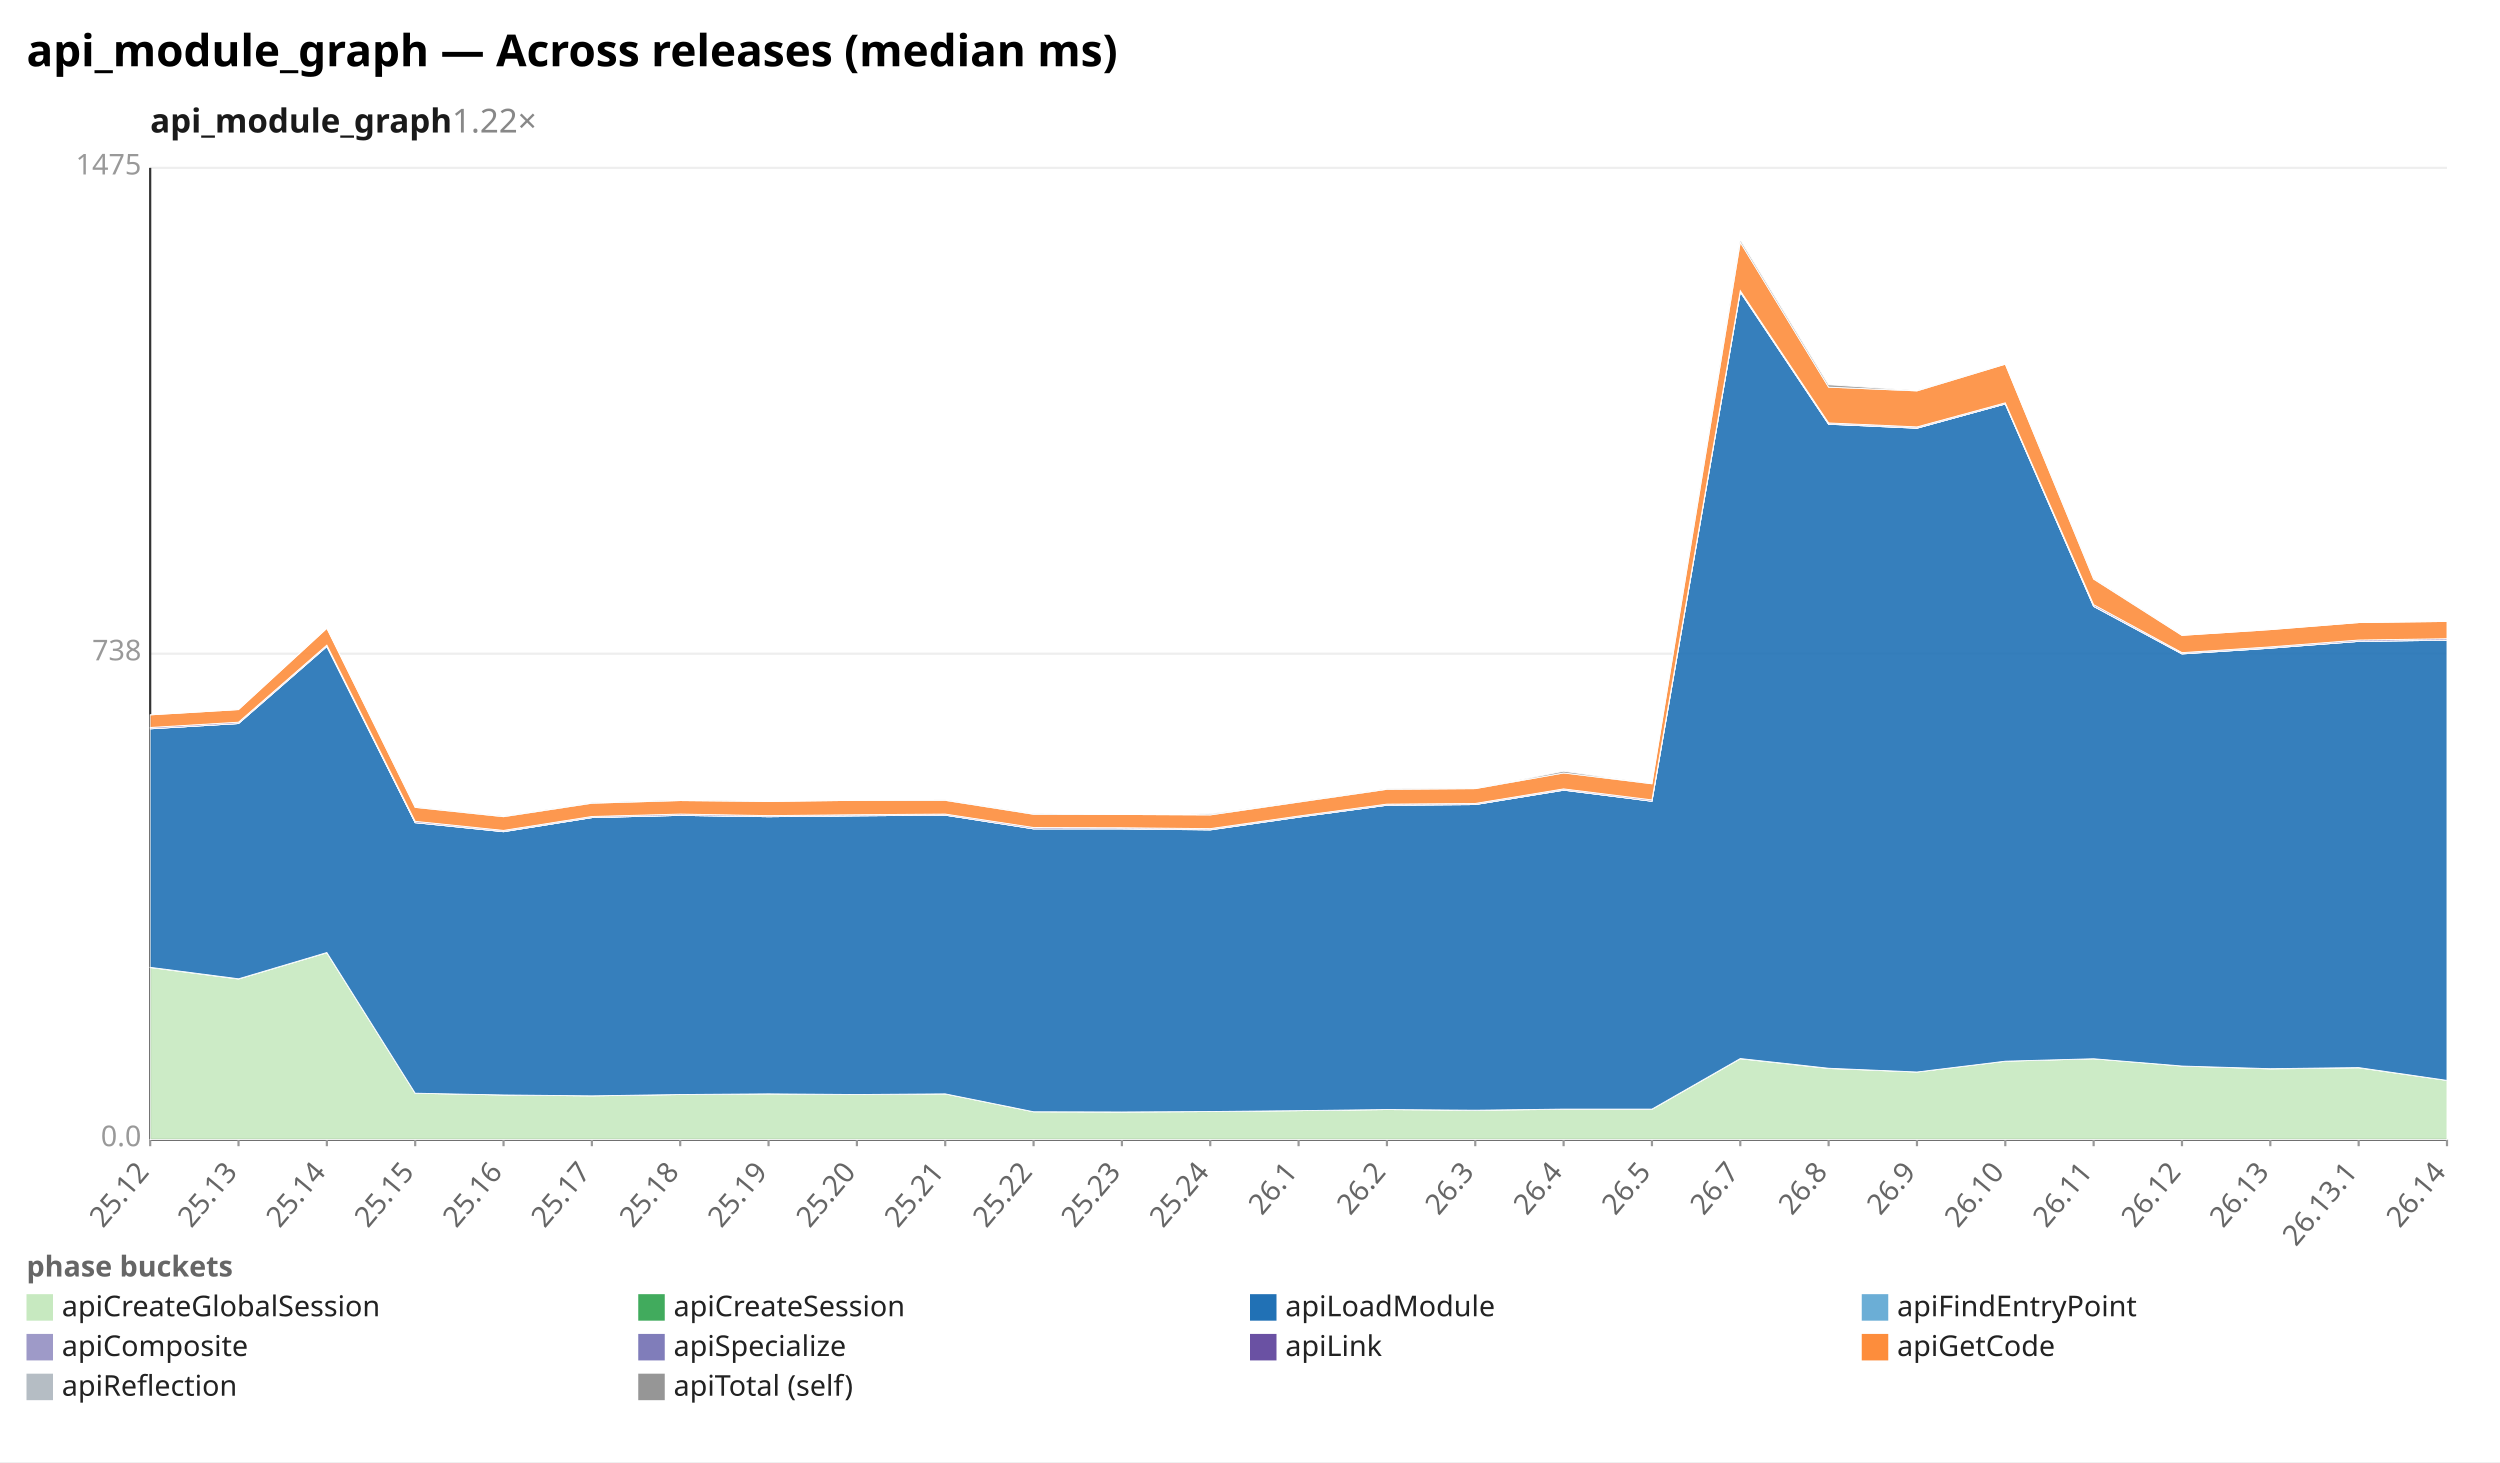
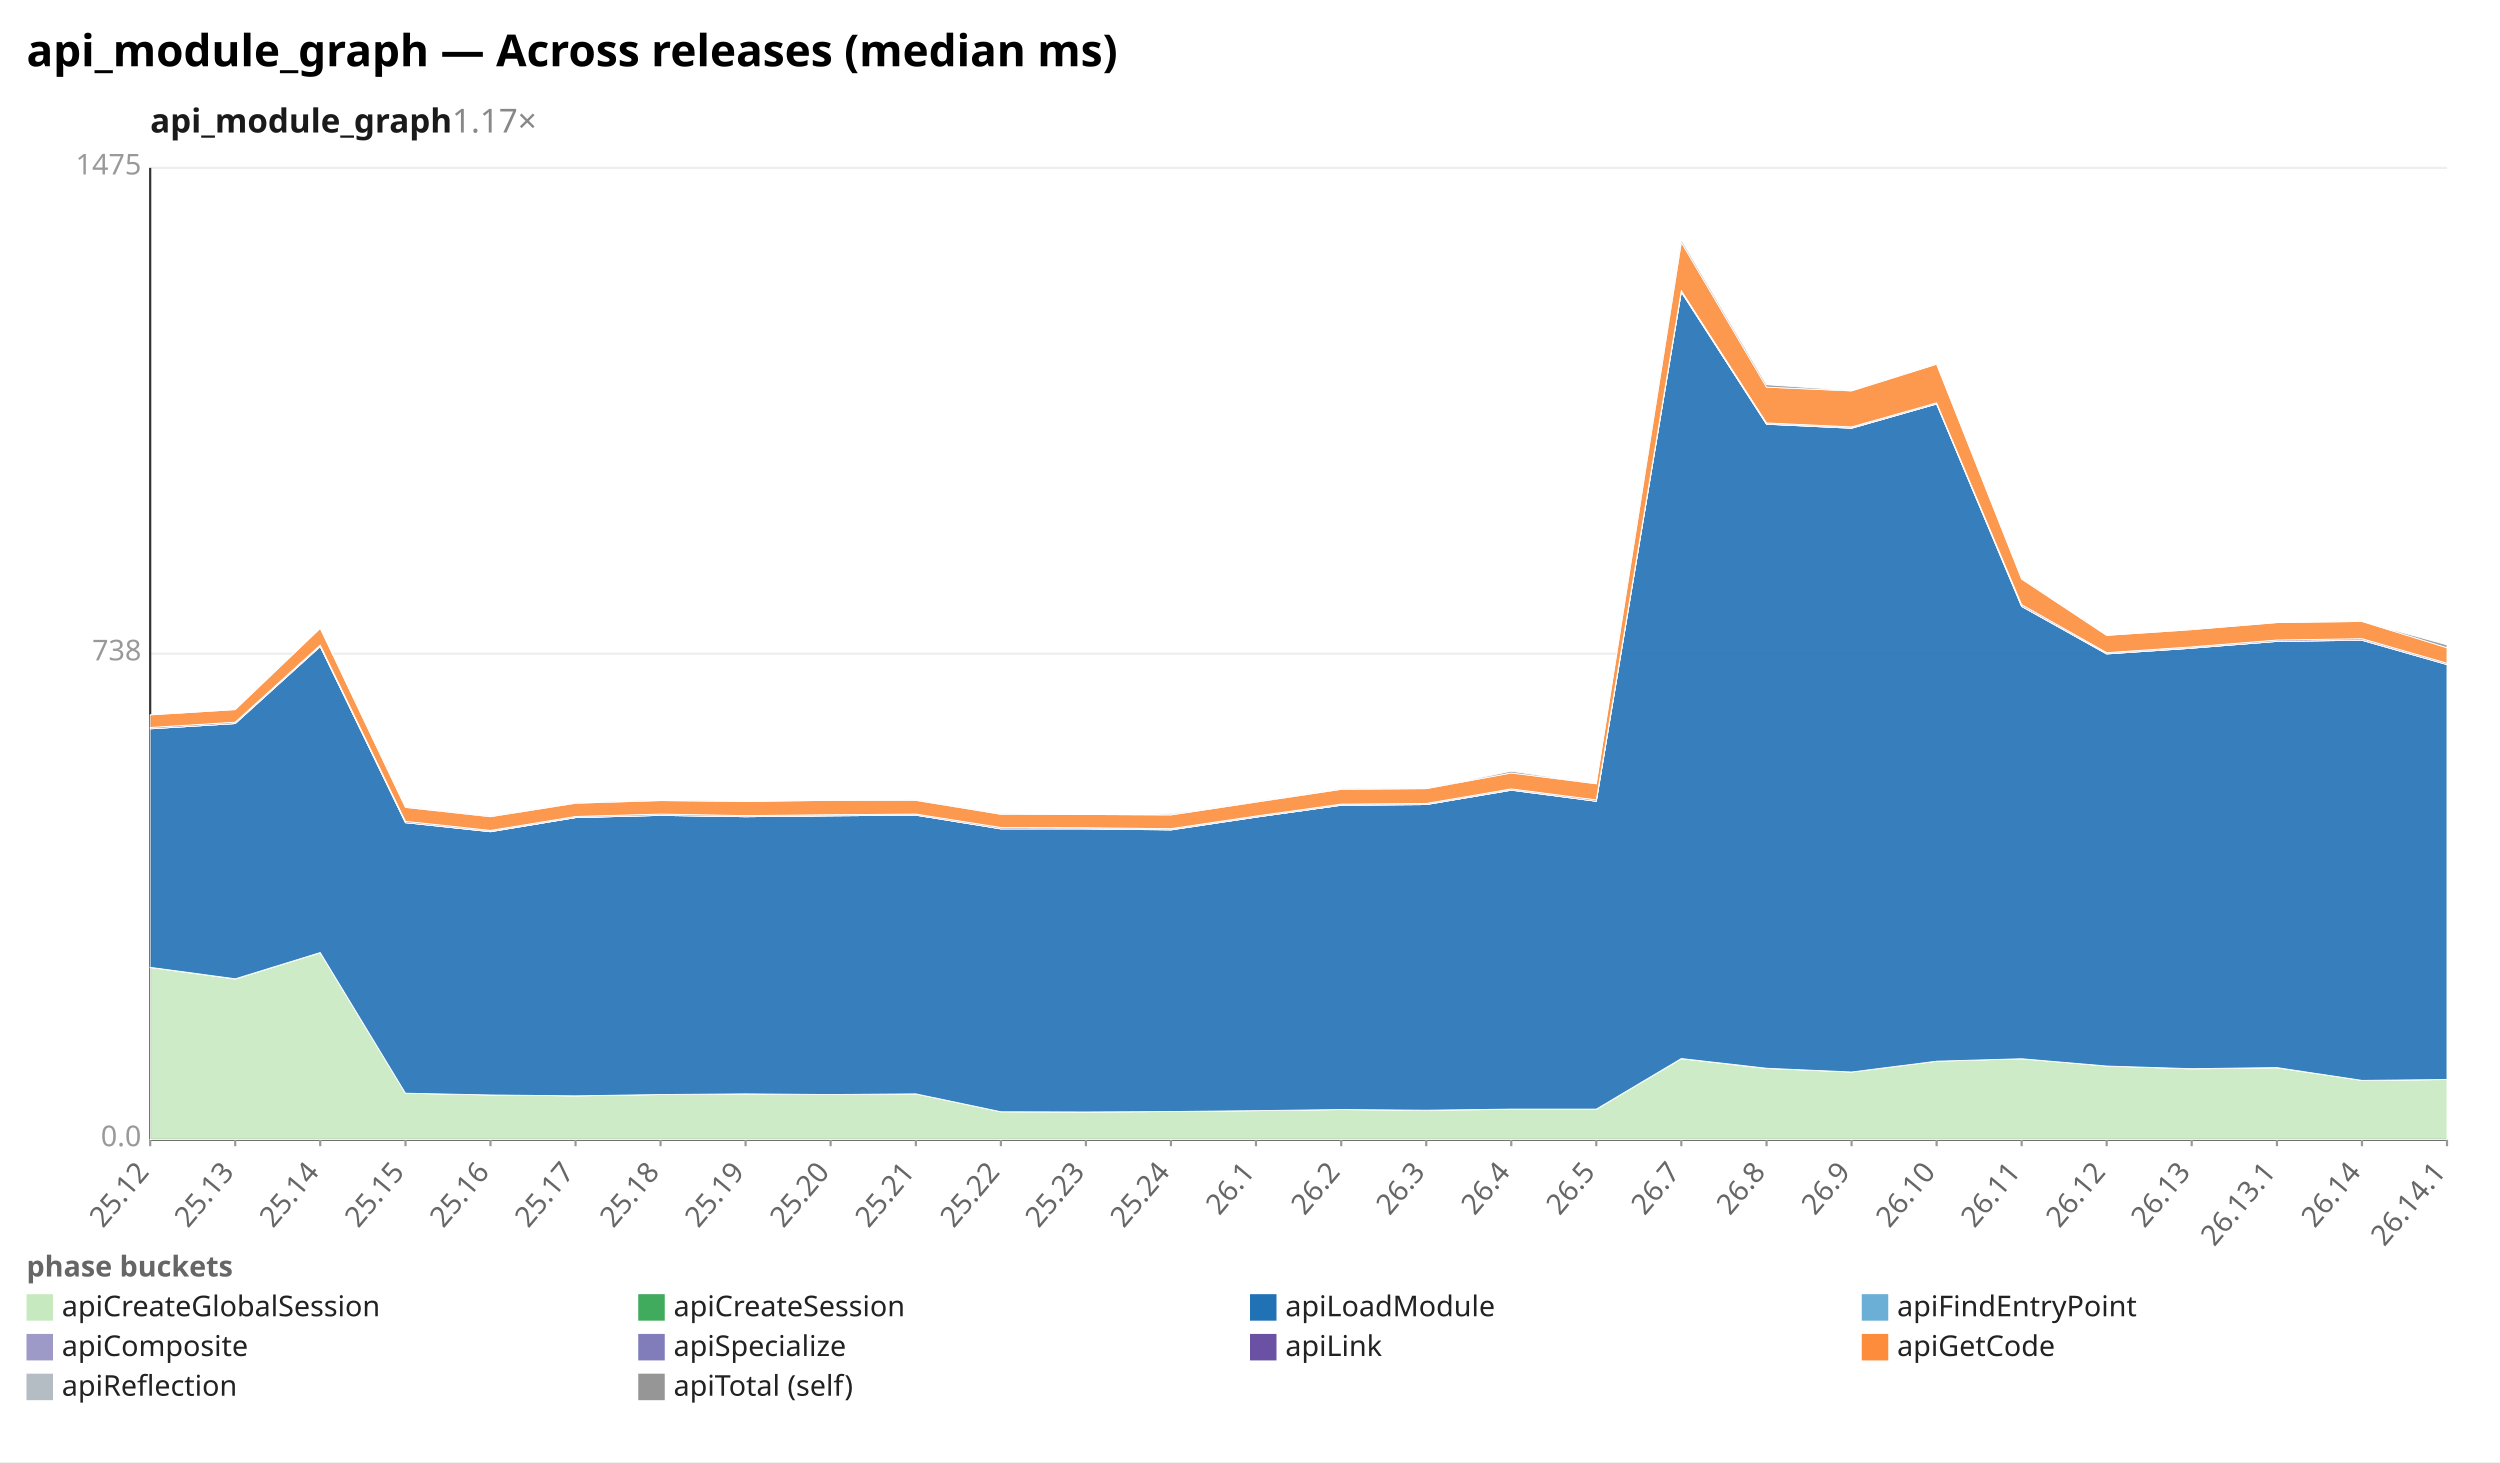
<svg xmlns="http://www.w3.org/2000/svg" width="1132" height="662" viewBox="0 0 1132 662" preserveAspectRatio="xMidYMid meet" font-family="sans-serif" font-size="13">
  <rect width="1132" height="662" fill="white" />
  <text x="12" y="30" font-size="20" font-weight="bold">api_module_graph — Across releases (median ms)</text>
-   <text x="68" y="60" font-size="15" font-weight="600" fill="#1a1a1a">api_module_graph<tspan fill="#888" font-weight="400" text-decoration="none">  1.22×</tspan>
+   <text x="68" y="60" font-size="15" font-weight="600" fill="#1a1a1a">api_module_graph<tspan fill="#888" font-weight="400" text-decoration="none">  1.17×</tspan>
  </text>
  <line x1="68.0" y1="516.0" x2="1108.0" y2="516.0" stroke="#eee" />
  <text x="64.0" y="519.0" text-anchor="end" fill="#999">0.0</text>
  <line x1="68.0" y1="296.0" x2="1108.0" y2="296.0" stroke="#eee" />
  <text x="64.0" y="299.0" text-anchor="end" fill="#999">738</text>
  <line x1="68.0" y1="76.0" x2="1108.0" y2="76.0" stroke="#eee" />
  <text x="64.0" y="79.0" text-anchor="end" fill="#999">1475</text>
  <line x1="68.0" y1="76.0" x2="68.0" y2="516.0" stroke="#333" />
  <line x1="68.0" y1="516.0" x2="1108.0" y2="516.0" stroke="#333" />
  <line x1="68.0" y1="516.0" x2="68.0" y2="519.0" stroke="#999" />
  <text x="68.0" y="531.0" text-anchor="end" fill="#666" transform="rotate(-50 68.0 531.0)">25.12</text>
-   <line x1="108.0" y1="516.0" x2="108.0" y2="519.0" stroke="#999" />
-   <text x="108.0" y="531.0" text-anchor="end" fill="#666" transform="rotate(-50 108.0 531.0)">25.13</text>
-   <line x1="148.0" y1="516.0" x2="148.0" y2="519.0" stroke="#999" />
-   <text x="148.0" y="531.0" text-anchor="end" fill="#666" transform="rotate(-50 148.0 531.0)">25.14</text>
-   <line x1="188.0" y1="516.0" x2="188.0" y2="519.0" stroke="#999" />
-   <text x="188.0" y="531.0" text-anchor="end" fill="#666" transform="rotate(-50 188.0 531.0)">25.15</text>
-   <line x1="228.0" y1="516.0" x2="228.0" y2="519.0" stroke="#999" />
-   <text x="228.0" y="531.0" text-anchor="end" fill="#666" transform="rotate(-50 228.0 531.0)">25.16</text>
-   <line x1="268.0" y1="516.0" x2="268.0" y2="519.0" stroke="#999" />
-   <text x="268.0" y="531.0" text-anchor="end" fill="#666" transform="rotate(-50 268.0 531.0)">25.17</text>
-   <line x1="308.0" y1="516.0" x2="308.0" y2="519.0" stroke="#999" />
-   <text x="308.0" y="531.0" text-anchor="end" fill="#666" transform="rotate(-50 308.0 531.0)">25.18</text>
-   <line x1="348.0" y1="516.0" x2="348.0" y2="519.0" stroke="#999" />
-   <text x="348.0" y="531.0" text-anchor="end" fill="#666" transform="rotate(-50 348.0 531.0)">25.19</text>
-   <line x1="388.0" y1="516.0" x2="388.0" y2="519.0" stroke="#999" />
-   <text x="388.0" y="531.0" text-anchor="end" fill="#666" transform="rotate(-50 388.0 531.0)">25.20</text>
-   <line x1="428.0" y1="516.0" x2="428.0" y2="519.0" stroke="#999" />
-   <text x="428.0" y="531.0" text-anchor="end" fill="#666" transform="rotate(-50 428.0 531.0)">25.21</text>
-   <line x1="468.0" y1="516.0" x2="468.0" y2="519.0" stroke="#999" />
-   <text x="468.0" y="531.0" text-anchor="end" fill="#666" transform="rotate(-50 468.0 531.0)">25.22</text>
-   <line x1="508.0" y1="516.0" x2="508.0" y2="519.0" stroke="#999" />
-   <text x="508.0" y="531.0" text-anchor="end" fill="#666" transform="rotate(-50 508.0 531.0)">25.23</text>
-   <line x1="548.0" y1="516.0" x2="548.0" y2="519.0" stroke="#999" />
-   <text x="548.0" y="531.0" text-anchor="end" fill="#666" transform="rotate(-50 548.0 531.0)">25.24</text>
-   <line x1="588.0" y1="516.0" x2="588.0" y2="519.0" stroke="#999" />
-   <text x="588.0" y="531.0" text-anchor="end" fill="#666" transform="rotate(-50 588.0 531.0)">26.1</text>
-   <line x1="628.0" y1="516.0" x2="628.0" y2="519.0" stroke="#999" />
-   <text x="628.0" y="531.0" text-anchor="end" fill="#666" transform="rotate(-50 628.0 531.0)">26.2</text>
-   <line x1="668.0" y1="516.0" x2="668.0" y2="519.0" stroke="#999" />
-   <text x="668.0" y="531.0" text-anchor="end" fill="#666" transform="rotate(-50 668.0 531.0)">26.3</text>
-   <line x1="708.0" y1="516.0" x2="708.0" y2="519.0" stroke="#999" />
-   <text x="708.0" y="531.0" text-anchor="end" fill="#666" transform="rotate(-50 708.0 531.0)">26.4</text>
-   <line x1="748.0" y1="516.0" x2="748.0" y2="519.0" stroke="#999" />
-   <text x="748.0" y="531.0" text-anchor="end" fill="#666" transform="rotate(-50 748.0 531.0)">26.5</text>
-   <line x1="788.0" y1="516.0" x2="788.0" y2="519.0" stroke="#999" />
-   <text x="788.0" y="531.0" text-anchor="end" fill="#666" transform="rotate(-50 788.0 531.0)">26.7</text>
-   <line x1="828.0" y1="516.0" x2="828.0" y2="519.0" stroke="#999" />
-   <text x="828.0" y="531.0" text-anchor="end" fill="#666" transform="rotate(-50 828.0 531.0)">26.8</text>
-   <line x1="868.0" y1="516.0" x2="868.0" y2="519.0" stroke="#999" />
-   <text x="868.0" y="531.0" text-anchor="end" fill="#666" transform="rotate(-50 868.0 531.0)">26.9</text>
-   <line x1="908.0" y1="516.0" x2="908.0" y2="519.0" stroke="#999" />
-   <text x="908.0" y="531.0" text-anchor="end" fill="#666" transform="rotate(-50 908.0 531.0)">26.10</text>
-   <line x1="948.0" y1="516.0" x2="948.0" y2="519.0" stroke="#999" />
-   <text x="948.0" y="531.0" text-anchor="end" fill="#666" transform="rotate(-50 948.0 531.0)">26.11</text>
-   <line x1="988.0" y1="516.0" x2="988.0" y2="519.0" stroke="#999" />
-   <text x="988.0" y="531.0" text-anchor="end" fill="#666" transform="rotate(-50 988.0 531.0)">26.12</text>
-   <line x1="1028.0" y1="516.0" x2="1028.0" y2="519.0" stroke="#999" />
-   <text x="1028.0" y="531.0" text-anchor="end" fill="#666" transform="rotate(-50 1028.0 531.0)">26.13</text>
-   <line x1="1068.0" y1="516.0" x2="1068.0" y2="519.0" stroke="#999" />
-   <text x="1068.0" y="531.0" text-anchor="end" fill="#666" transform="rotate(-50 1068.0 531.0)">26.13.1</text>
+   <line x1="106.5" y1="516.0" x2="106.5" y2="519.0" stroke="#999" />
+   <text x="106.5" y="531.0" text-anchor="end" fill="#666" transform="rotate(-50 106.5 531.0)">25.13</text>
+   <line x1="145.0" y1="516.0" x2="145.0" y2="519.0" stroke="#999" />
+   <text x="145.0" y="531.0" text-anchor="end" fill="#666" transform="rotate(-50 145.0 531.0)">25.14</text>
+   <line x1="183.6" y1="516.0" x2="183.6" y2="519.0" stroke="#999" />
+   <text x="183.6" y="531.0" text-anchor="end" fill="#666" transform="rotate(-50 183.6 531.0)">25.15</text>
+   <line x1="222.1" y1="516.0" x2="222.1" y2="519.0" stroke="#999" />
+   <text x="222.1" y="531.0" text-anchor="end" fill="#666" transform="rotate(-50 222.1 531.0)">25.16</text>
+   <line x1="260.6" y1="516.0" x2="260.6" y2="519.0" stroke="#999" />
+   <text x="260.6" y="531.0" text-anchor="end" fill="#666" transform="rotate(-50 260.6 531.0)">25.17</text>
+   <line x1="299.1" y1="516.0" x2="299.1" y2="519.0" stroke="#999" />
+   <text x="299.1" y="531.0" text-anchor="end" fill="#666" transform="rotate(-50 299.1 531.0)">25.18</text>
+   <line x1="337.6" y1="516.0" x2="337.6" y2="519.0" stroke="#999" />
+   <text x="337.6" y="531.0" text-anchor="end" fill="#666" transform="rotate(-50 337.6 531.0)">25.19</text>
+   <line x1="376.1" y1="516.0" x2="376.1" y2="519.0" stroke="#999" />
+   <text x="376.1" y="531.0" text-anchor="end" fill="#666" transform="rotate(-50 376.1 531.0)">25.20</text>
+   <line x1="414.7" y1="516.0" x2="414.7" y2="519.0" stroke="#999" />
+   <text x="414.7" y="531.0" text-anchor="end" fill="#666" transform="rotate(-50 414.7 531.0)">25.21</text>
+   <line x1="453.2" y1="516.0" x2="453.2" y2="519.0" stroke="#999" />
+   <text x="453.2" y="531.0" text-anchor="end" fill="#666" transform="rotate(-50 453.2 531.0)">25.22</text>
+   <line x1="491.7" y1="516.0" x2="491.7" y2="519.0" stroke="#999" />
+   <text x="491.7" y="531.0" text-anchor="end" fill="#666" transform="rotate(-50 491.7 531.0)">25.23</text>
+   <line x1="530.2" y1="516.0" x2="530.2" y2="519.0" stroke="#999" />
+   <text x="530.2" y="531.0" text-anchor="end" fill="#666" transform="rotate(-50 530.2 531.0)">25.24</text>
+   <line x1="568.7" y1="516.0" x2="568.7" y2="519.0" stroke="#999" />
+   <text x="568.7" y="531.0" text-anchor="end" fill="#666" transform="rotate(-50 568.7 531.0)">26.1</text>
+   <line x1="607.3" y1="516.0" x2="607.3" y2="519.0" stroke="#999" />
+   <text x="607.3" y="531.0" text-anchor="end" fill="#666" transform="rotate(-50 607.3 531.0)">26.2</text>
+   <line x1="645.8" y1="516.0" x2="645.8" y2="519.0" stroke="#999" />
+   <text x="645.8" y="531.0" text-anchor="end" fill="#666" transform="rotate(-50 645.8 531.0)">26.3</text>
+   <line x1="684.3" y1="516.0" x2="684.3" y2="519.0" stroke="#999" />
+   <text x="684.3" y="531.0" text-anchor="end" fill="#666" transform="rotate(-50 684.3 531.0)">26.4</text>
+   <line x1="722.8" y1="516.0" x2="722.8" y2="519.0" stroke="#999" />
+   <text x="722.8" y="531.0" text-anchor="end" fill="#666" transform="rotate(-50 722.8 531.0)">26.5</text>
+   <line x1="761.3" y1="516.0" x2="761.3" y2="519.0" stroke="#999" />
+   <text x="761.3" y="531.0" text-anchor="end" fill="#666" transform="rotate(-50 761.3 531.0)">26.7</text>
+   <line x1="799.9" y1="516.0" x2="799.9" y2="519.0" stroke="#999" />
+   <text x="799.9" y="531.0" text-anchor="end" fill="#666" transform="rotate(-50 799.9 531.0)">26.8</text>
+   <line x1="838.4" y1="516.0" x2="838.4" y2="519.0" stroke="#999" />
+   <text x="838.4" y="531.0" text-anchor="end" fill="#666" transform="rotate(-50 838.4 531.0)">26.9</text>
+   <line x1="876.9" y1="516.0" x2="876.9" y2="519.0" stroke="#999" />
+   <text x="876.9" y="531.0" text-anchor="end" fill="#666" transform="rotate(-50 876.9 531.0)">26.10</text>
+   <line x1="915.4" y1="516.0" x2="915.4" y2="519.0" stroke="#999" />
+   <text x="915.4" y="531.0" text-anchor="end" fill="#666" transform="rotate(-50 915.4 531.0)">26.11</text>
+   <line x1="953.9" y1="516.0" x2="953.9" y2="519.0" stroke="#999" />
+   <text x="953.9" y="531.0" text-anchor="end" fill="#666" transform="rotate(-50 953.9 531.0)">26.12</text>
+   <line x1="992.4" y1="516.0" x2="992.4" y2="519.0" stroke="#999" />
+   <text x="992.4" y="531.0" text-anchor="end" fill="#666" transform="rotate(-50 992.4 531.0)">26.13</text>
+   <line x1="1031.0" y1="516.0" x2="1031.0" y2="519.0" stroke="#999" />
+   <text x="1031.0" y="531.0" text-anchor="end" fill="#666" transform="rotate(-50 1031.0 531.0)">26.13.1</text>
+   <line x1="1069.5" y1="516.0" x2="1069.5" y2="519.0" stroke="#999" />
+   <text x="1069.5" y="531.0" text-anchor="end" fill="#666" transform="rotate(-50 1069.5 531.0)">26.14</text>
  <line x1="1108.0" y1="516.0" x2="1108.0" y2="519.0" stroke="#999" />
-   <text x="1108.0" y="531.0" text-anchor="end" fill="#666" transform="rotate(-50 1108.0 531.0)">26.14</text>
-   <polygon points="68.0,438.1 108.0,443.3 148.0,431.4 188.0,495.0 228.0,495.8 268.0,496.2 308.0,495.6 348.0,495.3 388.0,495.6 428.0,495.3 468.0,503.4 508.0,503.5 548.0,503.3 588.0,502.9 628.0,502.4 668.0,502.7 708.0,502.3 748.0,502.3 788.0,479.4 828.0,483.8 868.0,485.4 908.0,480.5 948.0,479.4 988.0,482.7 1028.0,484.0 1068.0,483.5 1108.0,489.2 1108.0,516.0 1068.0,516.0 1028.0,516.0 988.0,516.0 948.0,516.0 908.0,516.0 868.0,516.0 828.0,516.0 788.0,516.0 748.0,516.0 708.0,516.0 668.0,516.0 628.0,516.0 588.0,516.0 548.0,516.0 508.0,516.0 468.0,516.0 428.0,516.0 388.0,516.0 348.0,516.0 308.0,516.0 268.0,516.0 228.0,516.0 188.0,516.0 148.0,516.0 108.0,516.0 68.0,516.0" fill="#c7e9c0" fill-opacity="0.9" stroke="#fff" stroke-width="0.4" />
-   <polygon points="68.0,438.0 108.0,443.2 148.0,431.3 188.0,495.0 228.0,495.8 268.0,496.2 308.0,495.6 348.0,495.3 388.0,495.6 428.0,495.3 468.0,503.4 508.0,503.5 548.0,503.3 588.0,502.9 628.0,502.4 668.0,502.7 708.0,502.2 748.0,502.2 788.0,479.3 828.0,483.7 868.0,485.4 908.0,480.5 948.0,479.4 988.0,482.7 1028.0,483.9 1068.0,483.4 1108.0,489.2 1108.0,489.2 1068.0,483.5 1028.0,484.0 988.0,482.7 948.0,479.4 908.0,480.5 868.0,485.4 828.0,483.8 788.0,479.4 748.0,502.3 708.0,502.3 668.0,502.7 628.0,502.4 588.0,502.9 548.0,503.3 508.0,503.5 468.0,503.4 428.0,495.3 388.0,495.6 348.0,495.3 308.0,495.6 268.0,496.2 228.0,495.8 188.0,495.0 148.0,431.4 108.0,443.3 68.0,438.1" fill="#41ab5d" fill-opacity="0.9" stroke="#fff" stroke-width="0.4" />
-   <polygon points="68.0,330.0 108.0,327.6 148.0,292.7 188.0,372.5 228.0,376.6 268.0,370.2 308.0,369.2 348.0,369.8 388.0,369.4 428.0,369.1 468.0,375.3 508.0,375.3 548.0,375.8 588.0,370.0 628.0,364.6 668.0,364.3 708.0,357.8 748.0,362.8 788.0,132.2 828.0,192.1 868.0,193.9 908.0,182.9 948.0,274.6 988.0,296.1 1028.0,293.5 1068.0,290.4 1108.0,289.9 1108.0,489.2 1068.0,483.4 1028.0,483.9 988.0,482.7 948.0,479.4 908.0,480.5 868.0,485.4 828.0,483.7 788.0,479.3 748.0,502.2 708.0,502.2 668.0,502.7 628.0,502.4 588.0,502.9 548.0,503.3 508.0,503.5 468.0,503.4 428.0,495.3 388.0,495.6 348.0,495.3 308.0,495.6 268.0,496.2 228.0,495.8 188.0,495.0 148.0,431.3 108.0,443.2 68.0,438.0" fill="#2171b5" fill-opacity="0.9" stroke="#fff" stroke-width="0.4" />
-   <polygon points="68.0,330.0 108.0,327.6 148.0,292.7 188.0,372.5 228.0,376.6 268.0,370.2 308.0,369.2 348.0,369.8 388.0,369.4 428.0,369.1 468.0,375.3 508.0,375.3 548.0,375.7 588.0,370.0 628.0,364.6 668.0,364.3 708.0,357.8 748.0,362.8 788.0,132.2 828.0,192.1 868.0,193.9 908.0,182.9 948.0,274.5 988.0,296.1 1028.0,293.5 1068.0,290.4 1108.0,289.9 1108.0,289.9 1068.0,290.4 1028.0,293.5 988.0,296.1 948.0,274.6 908.0,182.9 868.0,193.9 828.0,192.1 788.0,132.2 748.0,362.8 708.0,357.8 668.0,364.3 628.0,364.6 588.0,370.0 548.0,375.8 508.0,375.3 468.0,375.3 428.0,369.1 388.0,369.4 348.0,369.8 308.0,369.2 268.0,370.2 228.0,376.6 188.0,372.5 148.0,292.7 108.0,327.6 68.0,330.0" fill="#6baed6" fill-opacity="0.9" stroke="#fff" stroke-width="0.4" />
-   <polygon points="68.0,330.0 108.0,327.6 148.0,292.7 188.0,372.5 228.0,376.5 268.0,370.2 308.0,369.2 348.0,369.8 388.0,369.4 428.0,369.1 468.0,375.3 508.0,375.3 548.0,375.7 588.0,370.0 628.0,364.6 668.0,364.3 708.0,357.7 748.0,362.8 788.0,132.2 828.0,192.0 868.0,193.8 908.0,182.9 948.0,274.5 988.0,296.0 1028.0,293.4 1068.0,290.4 1108.0,289.8 1108.0,289.9 1068.0,290.4 1028.0,293.5 988.0,296.1 948.0,274.5 908.0,182.9 868.0,193.9 828.0,192.1 788.0,132.2 748.0,362.8 708.0,357.8 668.0,364.3 628.0,364.6 588.0,370.0 548.0,375.7 508.0,375.3 468.0,375.3 428.0,369.1 388.0,369.4 348.0,369.8 308.0,369.2 268.0,370.2 228.0,376.6 188.0,372.5 148.0,292.7 108.0,327.6 68.0,330.0" fill="#9e9ac8" fill-opacity="0.9" stroke="#fff" stroke-width="0.4" />
-   <polygon points="68.0,329.4 108.0,327.0 148.0,292.1 188.0,371.9 228.0,376.0 268.0,369.7 308.0,368.6 348.0,369.3 388.0,368.9 428.0,368.6 468.0,374.7 508.0,374.8 548.0,375.2 588.0,369.5 628.0,364.1 668.0,363.8 708.0,357.2 748.0,362.2 788.0,131.6 828.0,191.5 868.0,193.3 908.0,182.4 948.0,273.8 988.0,295.5 1028.0,292.9 1068.0,289.8 1108.0,289.2 1108.0,289.8 1068.0,290.4 1028.0,293.4 988.0,296.0 948.0,274.5 908.0,182.9 868.0,193.8 828.0,192.0 788.0,132.2 748.0,362.8 708.0,357.7 668.0,364.3 628.0,364.6 588.0,370.0 548.0,375.7 508.0,375.3 468.0,375.3 428.0,369.1 388.0,369.4 348.0,369.8 308.0,369.2 268.0,370.2 228.0,376.5 188.0,372.5 148.0,292.7 108.0,327.6 68.0,330.0" fill="#6a51a3" fill-opacity="0.9" stroke="#fff" stroke-width="0.4" />
-   <polygon points="68.0,323.7 108.0,321.3 148.0,284.5 188.0,365.6 228.0,369.8 268.0,363.7 308.0,362.5 348.0,362.9 388.0,362.4 428.0,362.4 468.0,368.7 508.0,368.8 548.0,369.0 588.0,363.2 628.0,357.4 668.0,357.1 708.0,350.0 748.0,354.9 788.0,109.7 828.0,175.3 868.0,177.0 908.0,164.9 948.0,262.2 988.0,287.7 1028.0,285.1 1068.0,281.9 1108.0,281.4 1108.0,289.2 1068.0,289.8 1028.0,292.9 988.0,295.5 948.0,273.8 908.0,182.4 868.0,193.3 828.0,191.5 788.0,131.6 748.0,362.2 708.0,357.2 668.0,363.8 628.0,364.1 588.0,369.5 548.0,375.2 508.0,374.8 468.0,374.7 428.0,368.6 388.0,368.9 348.0,369.3 308.0,368.6 268.0,369.7 228.0,376.0 188.0,371.9 148.0,292.1 108.0,327.0 68.0,329.4" fill="#fd8d3c" fill-opacity="0.9" stroke="#fff" stroke-width="0.4" />
-   <polygon points="68.0,323.7 108.0,321.3 148.0,284.5 188.0,365.5 228.0,369.6 268.0,363.5 308.0,362.3 348.0,362.9 388.0,362.4 428.0,362.2 468.0,368.5 508.0,368.8 548.0,368.5 588.0,363.0 628.0,357.2 668.0,357.1 708.0,349.2 748.0,354.9 788.0,108.6 828.0,174.2 868.0,176.8 908.0,164.9 948.0,261.9 988.0,287.7 1028.0,285.1 1068.0,281.9 1108.0,281.4 1108.0,281.4 1068.0,281.9 1028.0,285.1 988.0,287.7 948.0,262.2 908.0,164.9 868.0,177.0 828.0,175.3 788.0,109.7 748.0,354.9 708.0,350.0 668.0,357.1 628.0,357.4 588.0,363.2 548.0,369.0 508.0,368.8 468.0,368.7 428.0,362.4 388.0,362.4 348.0,362.9 308.0,362.5 268.0,363.7 228.0,369.8 188.0,365.6 148.0,284.5 108.0,321.3 68.0,323.7" fill="#969696" fill-opacity="0.9" stroke="#fff" stroke-width="0.4" />
+   <text x="1108.0" y="531.0" text-anchor="end" fill="#666" transform="rotate(-50 1108.0 531.0)">26.14.1</text>
+   <polygon points="68.0,438.1 106.5,443.3 145.0,431.4 183.6,495.0 222.1,495.8 260.6,496.2 299.1,495.6 337.6,495.3 376.1,495.6 414.7,495.3 453.2,503.4 491.7,503.5 530.2,503.3 568.7,502.9 607.3,502.4 645.8,502.7 684.3,502.3 722.8,502.3 761.3,479.4 799.9,483.8 838.4,485.4 876.9,480.5 915.4,479.4 953.9,482.7 992.4,484.0 1031.0,483.5 1069.5,489.2 1108.0,488.8 1108.0,516.0 1069.5,516.0 1031.0,516.0 992.4,516.0 953.9,516.0 915.4,516.0 876.9,516.0 838.4,516.0 799.9,516.0 761.3,516.0 722.8,516.0 684.3,516.0 645.8,516.0 607.3,516.0 568.7,516.0 530.2,516.0 491.7,516.0 453.2,516.0 414.7,516.0 376.1,516.0 337.6,516.0 299.1,516.0 260.6,516.0 222.1,516.0 183.6,516.0 145.0,516.0 106.5,516.0 68.0,516.0" fill="#c7e9c0" fill-opacity="0.9" stroke="#fff" stroke-width="0.4" />
+   <polygon points="68.0,438.0 106.5,443.2 145.0,431.3 183.6,495.0 222.1,495.8 260.6,496.2 299.1,495.6 337.6,495.3 376.1,495.6 414.7,495.3 453.2,503.4 491.7,503.5 530.2,503.3 568.7,502.9 607.3,502.4 645.8,502.7 684.3,502.2 722.8,502.2 761.3,479.3 799.9,483.7 838.4,485.4 876.9,480.5 915.4,479.4 953.9,482.7 992.4,483.9 1031.0,483.4 1069.5,489.2 1108.0,488.8 1108.0,488.8 1069.5,489.2 1031.0,483.5 992.4,484.0 953.9,482.7 915.4,479.4 876.9,480.5 838.4,485.4 799.9,483.8 761.3,479.4 722.8,502.3 684.3,502.3 645.8,502.7 607.3,502.4 568.7,502.9 530.2,503.3 491.7,503.5 453.2,503.4 414.7,495.3 376.1,495.6 337.6,495.3 299.1,495.6 260.6,496.2 222.1,495.8 183.6,495.0 145.0,431.4 106.5,443.3 68.0,438.1" fill="#41ab5d" fill-opacity="0.9" stroke="#fff" stroke-width="0.4" />
+   <polygon points="68.0,330.0 106.5,327.6 145.0,292.7 183.6,372.5 222.1,376.6 260.6,370.2 299.1,369.2 337.6,369.8 376.1,369.4 414.7,369.1 453.2,375.3 491.7,375.3 530.2,375.8 568.7,370.0 607.3,364.6 645.8,364.3 684.3,357.8 722.8,362.8 761.3,132.2 799.9,192.1 838.4,193.9 876.9,182.9 915.4,274.6 953.9,296.1 992.4,293.5 1031.0,290.4 1069.5,289.9 1108.0,300.9 1108.0,488.8 1069.5,489.2 1031.0,483.4 992.4,483.9 953.9,482.7 915.4,479.4 876.9,480.5 838.4,485.4 799.9,483.7 761.3,479.3 722.8,502.2 684.3,502.2 645.8,502.7 607.3,502.4 568.7,502.9 530.2,503.3 491.7,503.5 453.2,503.4 414.7,495.3 376.1,495.6 337.6,495.3 299.1,495.6 260.6,496.2 222.1,495.8 183.6,495.0 145.0,431.3 106.5,443.2 68.0,438.0" fill="#2171b5" fill-opacity="0.9" stroke="#fff" stroke-width="0.4" />
+   <polygon points="68.0,330.0 106.5,327.6 145.0,292.7 183.6,372.5 222.1,376.6 260.6,370.2 299.1,369.2 337.6,369.8 376.1,369.4 414.7,369.1 453.2,375.3 491.7,375.3 530.2,375.7 568.7,370.0 607.3,364.6 645.8,364.3 684.3,357.8 722.8,362.8 761.3,132.2 799.9,192.1 838.4,193.9 876.9,182.9 915.4,274.5 953.9,296.1 992.4,293.5 1031.0,290.4 1069.5,289.9 1108.0,300.9 1108.0,300.9 1069.5,289.9 1031.0,290.4 992.4,293.5 953.9,296.1 915.4,274.6 876.9,182.9 838.4,193.9 799.9,192.1 761.3,132.2 722.8,362.8 684.3,357.8 645.8,364.3 607.3,364.6 568.7,370.0 530.2,375.8 491.7,375.3 453.2,375.3 414.7,369.1 376.1,369.4 337.6,369.8 299.1,369.2 260.6,370.2 222.1,376.6 183.6,372.5 145.0,292.7 106.5,327.6 68.0,330.0" fill="#6baed6" fill-opacity="0.9" stroke="#fff" stroke-width="0.4" />
+   <polygon points="68.0,330.0 106.5,327.6 145.0,292.7 183.6,372.5 222.1,376.5 260.6,370.2 299.1,369.2 337.6,369.8 376.1,369.4 414.7,369.1 453.2,375.3 491.7,375.3 530.2,375.7 568.7,370.0 607.3,364.6 645.8,364.3 684.3,357.7 722.8,362.8 761.3,132.2 799.9,192.0 838.4,193.8 876.9,182.9 915.4,274.5 953.9,296.0 992.4,293.4 1031.0,290.4 1069.5,289.8 1108.0,300.9 1108.0,300.9 1069.5,289.9 1031.0,290.4 992.4,293.5 953.9,296.1 915.4,274.5 876.9,182.9 838.4,193.9 799.9,192.1 761.3,132.2 722.8,362.8 684.3,357.8 645.8,364.3 607.3,364.6 568.7,370.0 530.2,375.7 491.7,375.3 453.2,375.3 414.7,369.1 376.1,369.4 337.6,369.8 299.1,369.2 260.6,370.2 222.1,376.6 183.6,372.5 145.0,292.7 106.5,327.6 68.0,330.0" fill="#9e9ac8" fill-opacity="0.9" stroke="#fff" stroke-width="0.4" />
+   <polygon points="68.0,329.4 106.5,327.0 145.0,292.1 183.6,371.9 222.1,376.0 260.6,369.7 299.1,368.6 337.6,369.3 376.1,368.9 414.7,368.6 453.2,374.7 491.7,374.8 530.2,375.2 568.7,369.5 607.3,364.1 645.8,363.8 684.3,357.2 722.8,362.2 761.3,131.6 799.9,191.5 838.4,193.3 876.9,182.4 915.4,273.8 953.9,295.5 992.4,292.9 1031.0,289.8 1069.5,289.2 1108.0,300.3 1108.0,300.9 1069.5,289.8 1031.0,290.4 992.4,293.4 953.9,296.0 915.4,274.5 876.9,182.9 838.4,193.8 799.9,192.0 761.3,132.2 722.8,362.8 684.3,357.7 645.8,364.3 607.3,364.6 568.7,370.0 530.2,375.7 491.7,375.3 453.2,375.3 414.7,369.1 376.1,369.4 337.6,369.8 299.1,369.2 260.6,370.2 222.1,376.5 183.6,372.5 145.0,292.7 106.5,327.6 68.0,330.0" fill="#6a51a3" fill-opacity="0.9" stroke="#fff" stroke-width="0.4" />
+   <polygon points="68.0,323.7 106.5,321.3 145.0,284.5 183.6,365.6 222.1,369.8 260.6,363.7 299.1,362.5 337.6,362.9 376.1,362.4 414.7,362.4 453.2,368.7 491.7,368.8 530.2,369.0 568.7,363.2 607.3,357.4 645.8,357.1 684.3,350.0 722.8,354.9 761.3,109.7 799.9,175.3 838.4,177.0 876.9,164.9 915.4,262.2 953.9,287.7 992.4,285.1 1031.0,281.9 1069.5,281.4 1108.0,293.3 1108.0,300.3 1069.5,289.2 1031.0,289.8 992.4,292.9 953.9,295.5 915.4,273.8 876.9,182.4 838.4,193.3 799.9,191.5 761.3,131.6 722.8,362.2 684.3,357.2 645.8,363.8 607.3,364.1 568.7,369.5 530.2,375.2 491.7,374.8 453.2,374.7 414.7,368.6 376.1,368.9 337.6,369.3 299.1,368.6 260.6,369.7 222.1,376.0 183.6,371.9 145.0,292.1 106.5,327.0 68.0,329.4" fill="#fd8d3c" fill-opacity="0.9" stroke="#fff" stroke-width="0.4" />
+   <polygon points="68.0,323.7 106.5,321.3 145.0,284.5 183.6,365.5 222.1,369.6 260.6,363.5 299.1,362.3 337.6,362.9 376.1,362.4 414.7,362.2 453.2,368.5 491.7,368.8 530.2,368.5 568.7,363.0 607.3,357.2 645.8,357.1 684.3,349.2 722.8,354.9 761.3,108.6 799.9,174.2 838.4,176.8 876.9,164.9 915.4,261.9 953.9,287.7 992.4,285.1 1031.0,281.9 1069.5,281.4 1108.0,292.0 1108.0,293.3 1069.5,281.4 1031.0,281.9 992.4,285.1 953.9,287.7 915.4,262.2 876.9,164.9 838.4,177.0 799.9,175.3 761.3,109.7 722.8,354.9 684.3,350.0 645.8,357.1 607.3,357.4 568.7,363.2 530.2,369.0 491.7,368.8 453.2,368.7 414.7,362.4 376.1,362.4 337.6,362.9 299.1,362.5 260.6,363.7 222.1,369.8 183.6,365.6 145.0,284.5 106.5,321.3 68.0,323.7" fill="#969696" fill-opacity="0.9" stroke="#fff" stroke-width="0.4" />
  <text x="12" y="578" fill="#666" font-weight="600">phase buckets</text>
  <rect x="12" y="586" width="12" height="12" fill="#c7e9c0" />
  <text x="28" y="596" fill="#222">apiCreateGlobalSession</text>
  <rect x="289" y="586" width="12" height="12" fill="#41ab5d" />
  <text x="305" y="596" fill="#222">apiCreateSession</text>
  <rect x="566" y="586" width="12" height="12" fill="#2171b5" />
  <text x="582" y="596" fill="#222">apiLoadModule</text>
  <rect x="843" y="586" width="12" height="12" fill="#6baed6" />
  <text x="859" y="596" fill="#222">apiFindEntryPoint</text>
  <rect x="12" y="604" width="12" height="12" fill="#9e9ac8" />
  <text x="28" y="614" fill="#222">apiComposite</text>
  <rect x="289" y="604" width="12" height="12" fill="#807dba" />
  <text x="305" y="614" fill="#222">apiSpecialize</text>
  <rect x="566" y="604" width="12" height="12" fill="#6a51a3" />
  <text x="582" y="614" fill="#222">apiLink</text>
  <rect x="843" y="604" width="12" height="12" fill="#fd8d3c" />
  <text x="859" y="614" fill="#222">apiGetCode</text>
  <rect x="12" y="622" width="12" height="12" fill="#b5bdc4" />
  <text x="28" y="632" fill="#222">apiReflection</text>
  <rect x="289" y="622" width="12" height="12" fill="#969696" />
  <text x="305" y="632" fill="#222">apiTotal (self)</text>
</svg>
